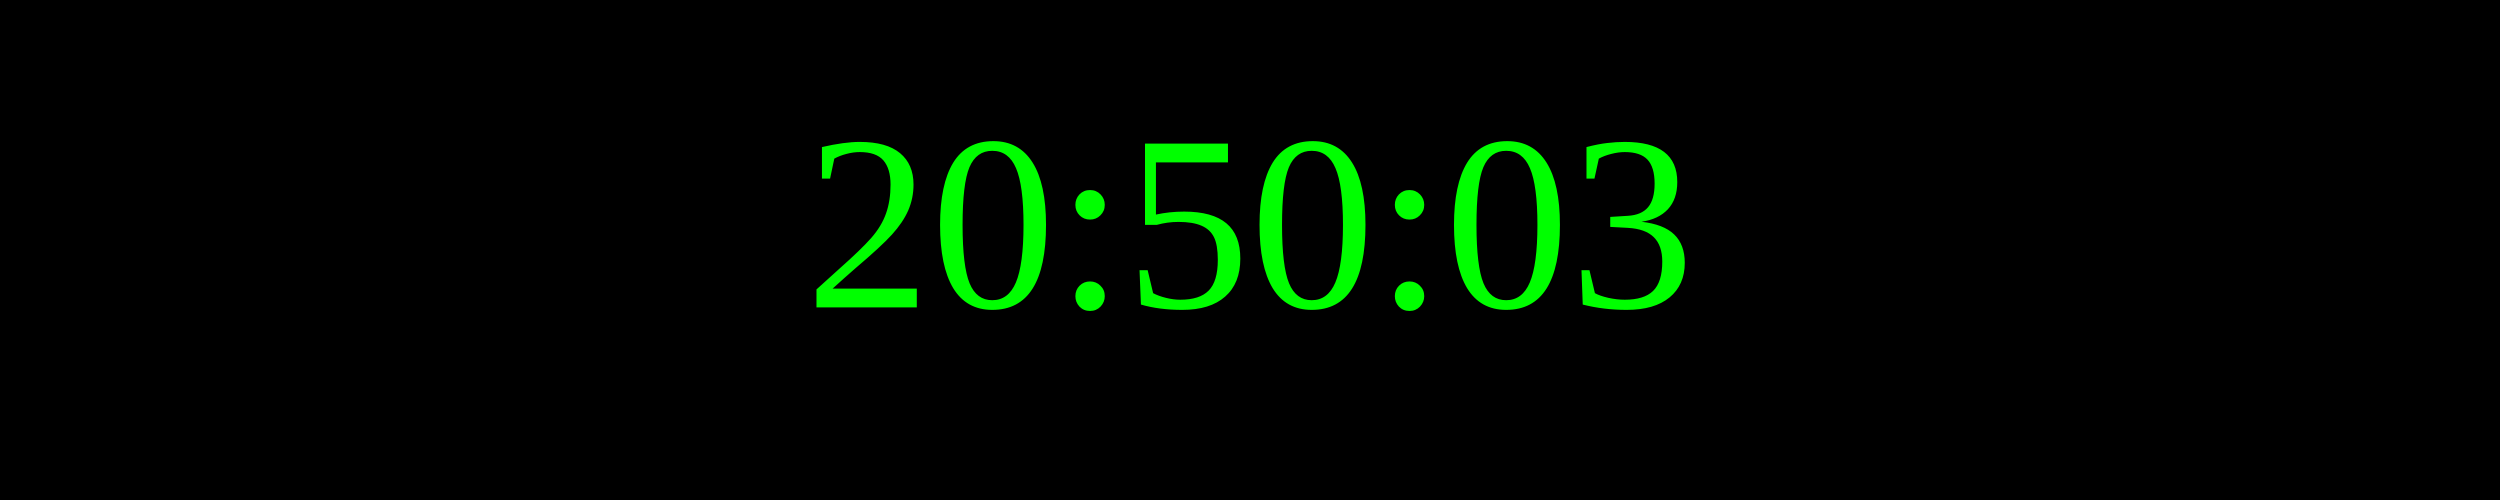
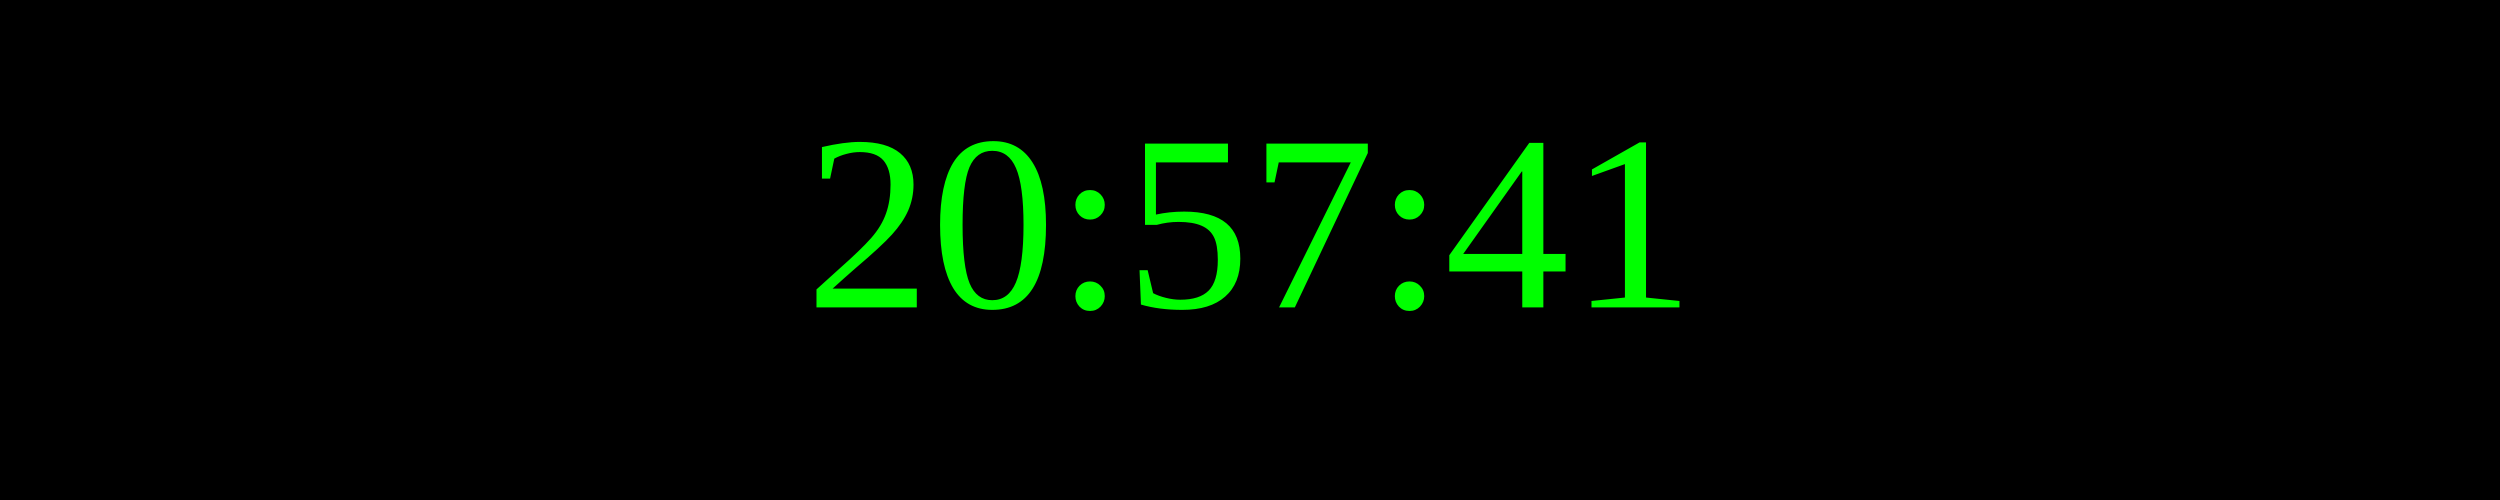
<svg xmlns="http://www.w3.org/2000/svg" width="250" height="50">
  <rect width="100%" height="100%" fill="black" />
  <text x="50%" y="50%" font-size="25" fill="lime" text-anchor="middle" dominant-baseline="middle">
- 20:50:03
+ 20:57:41
</text>
</svg>
